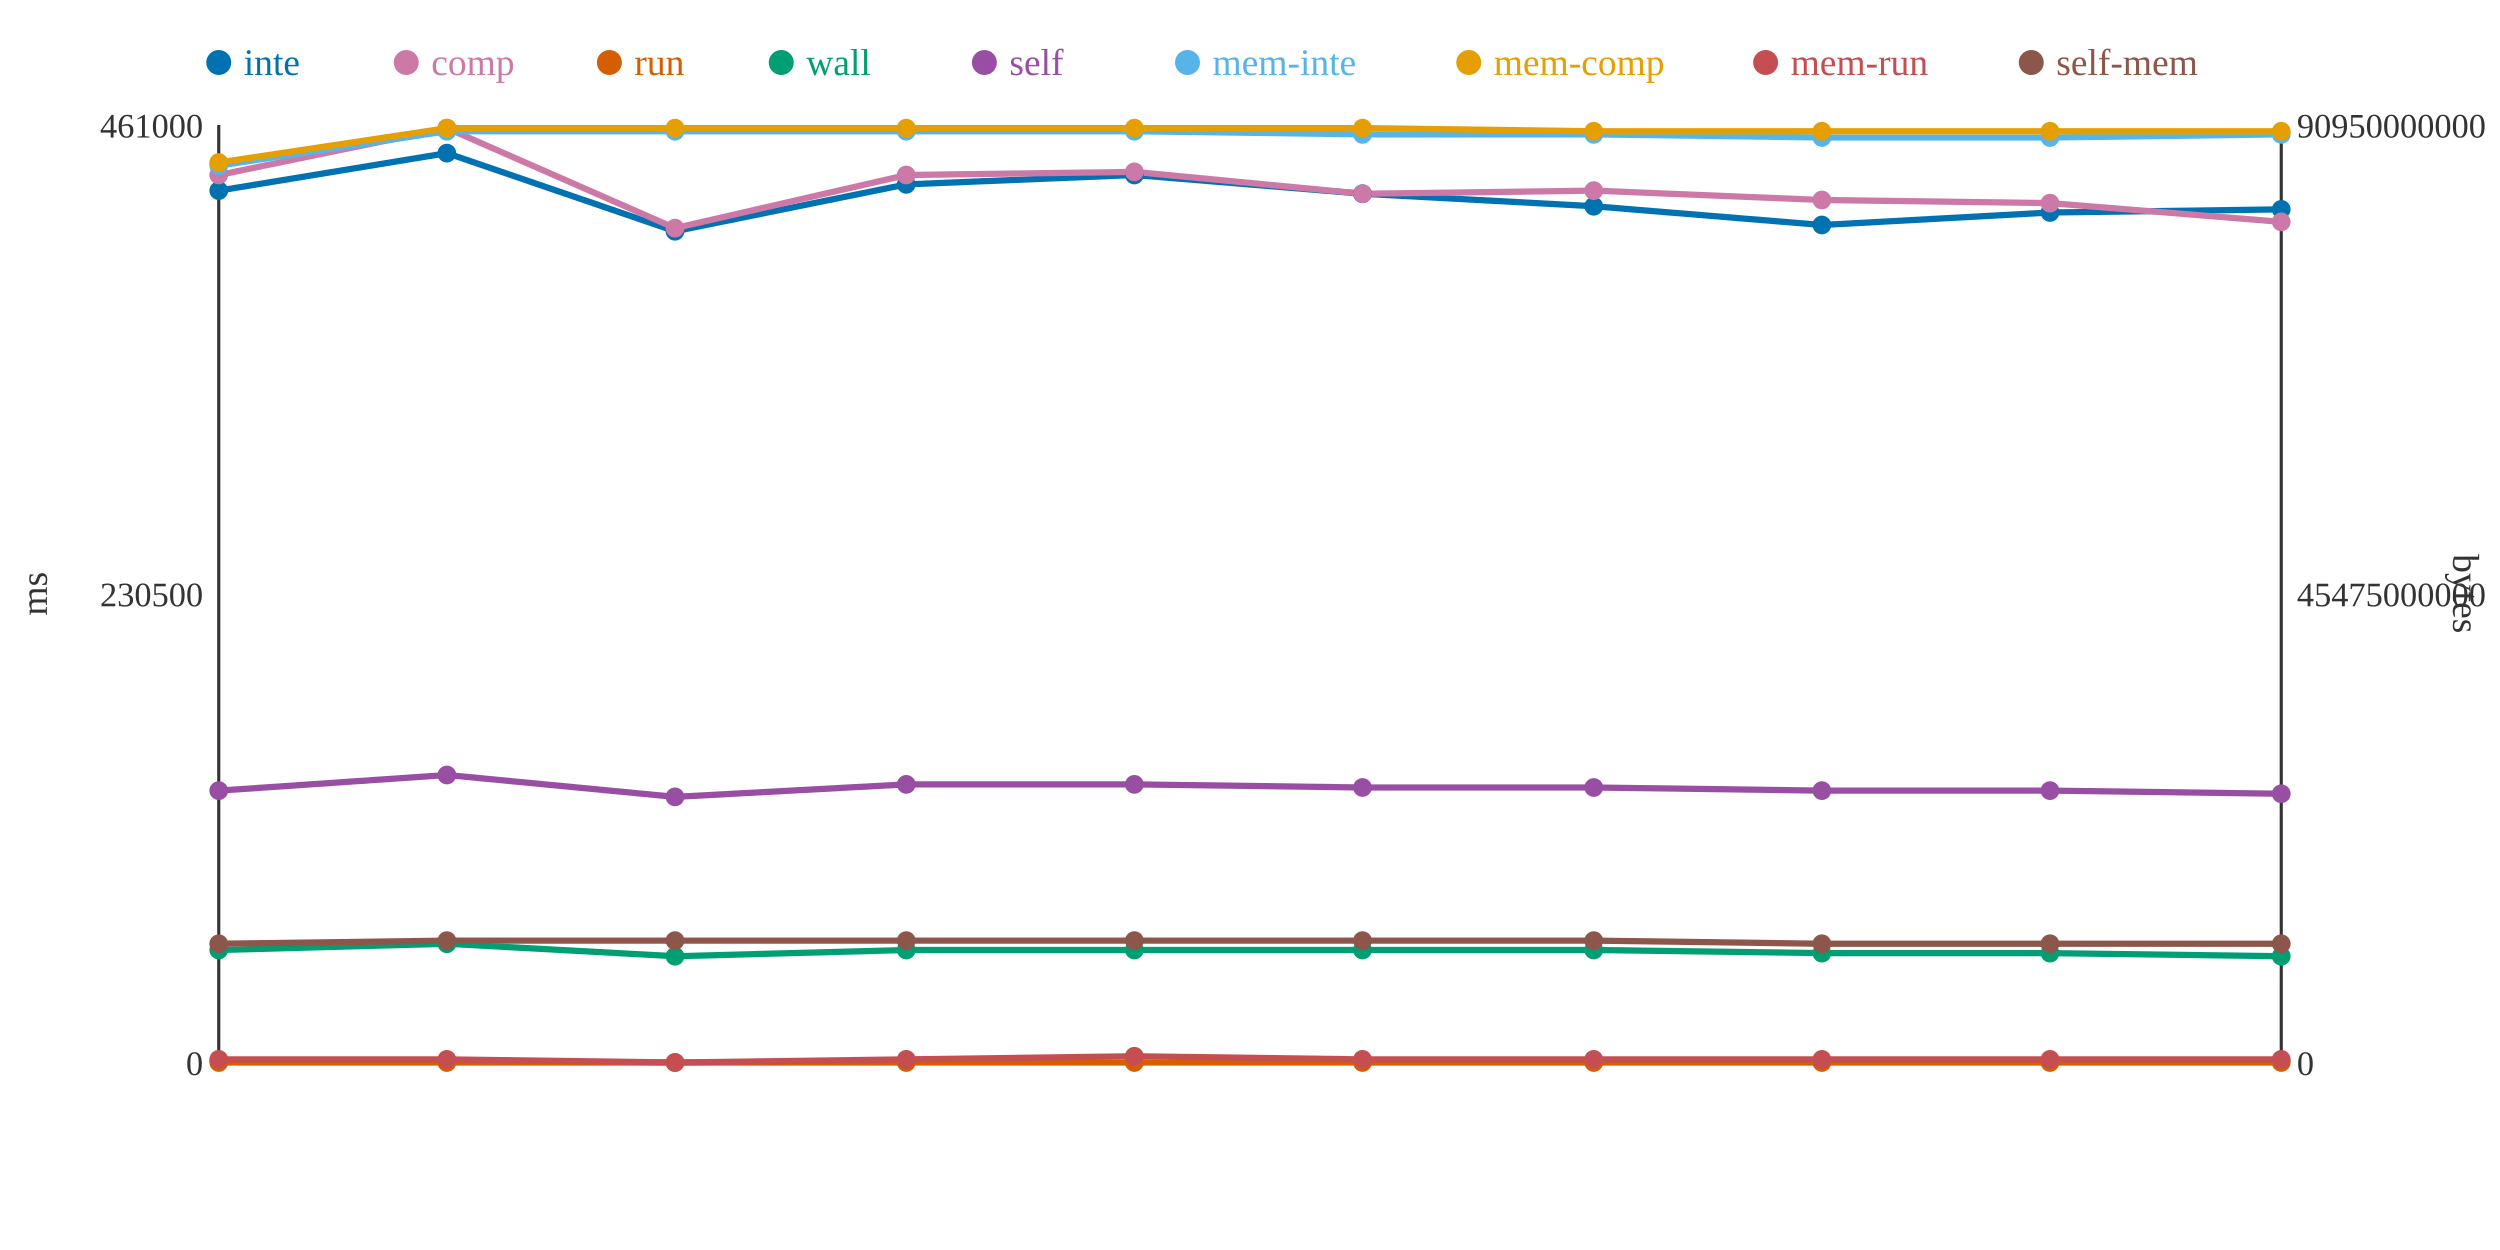
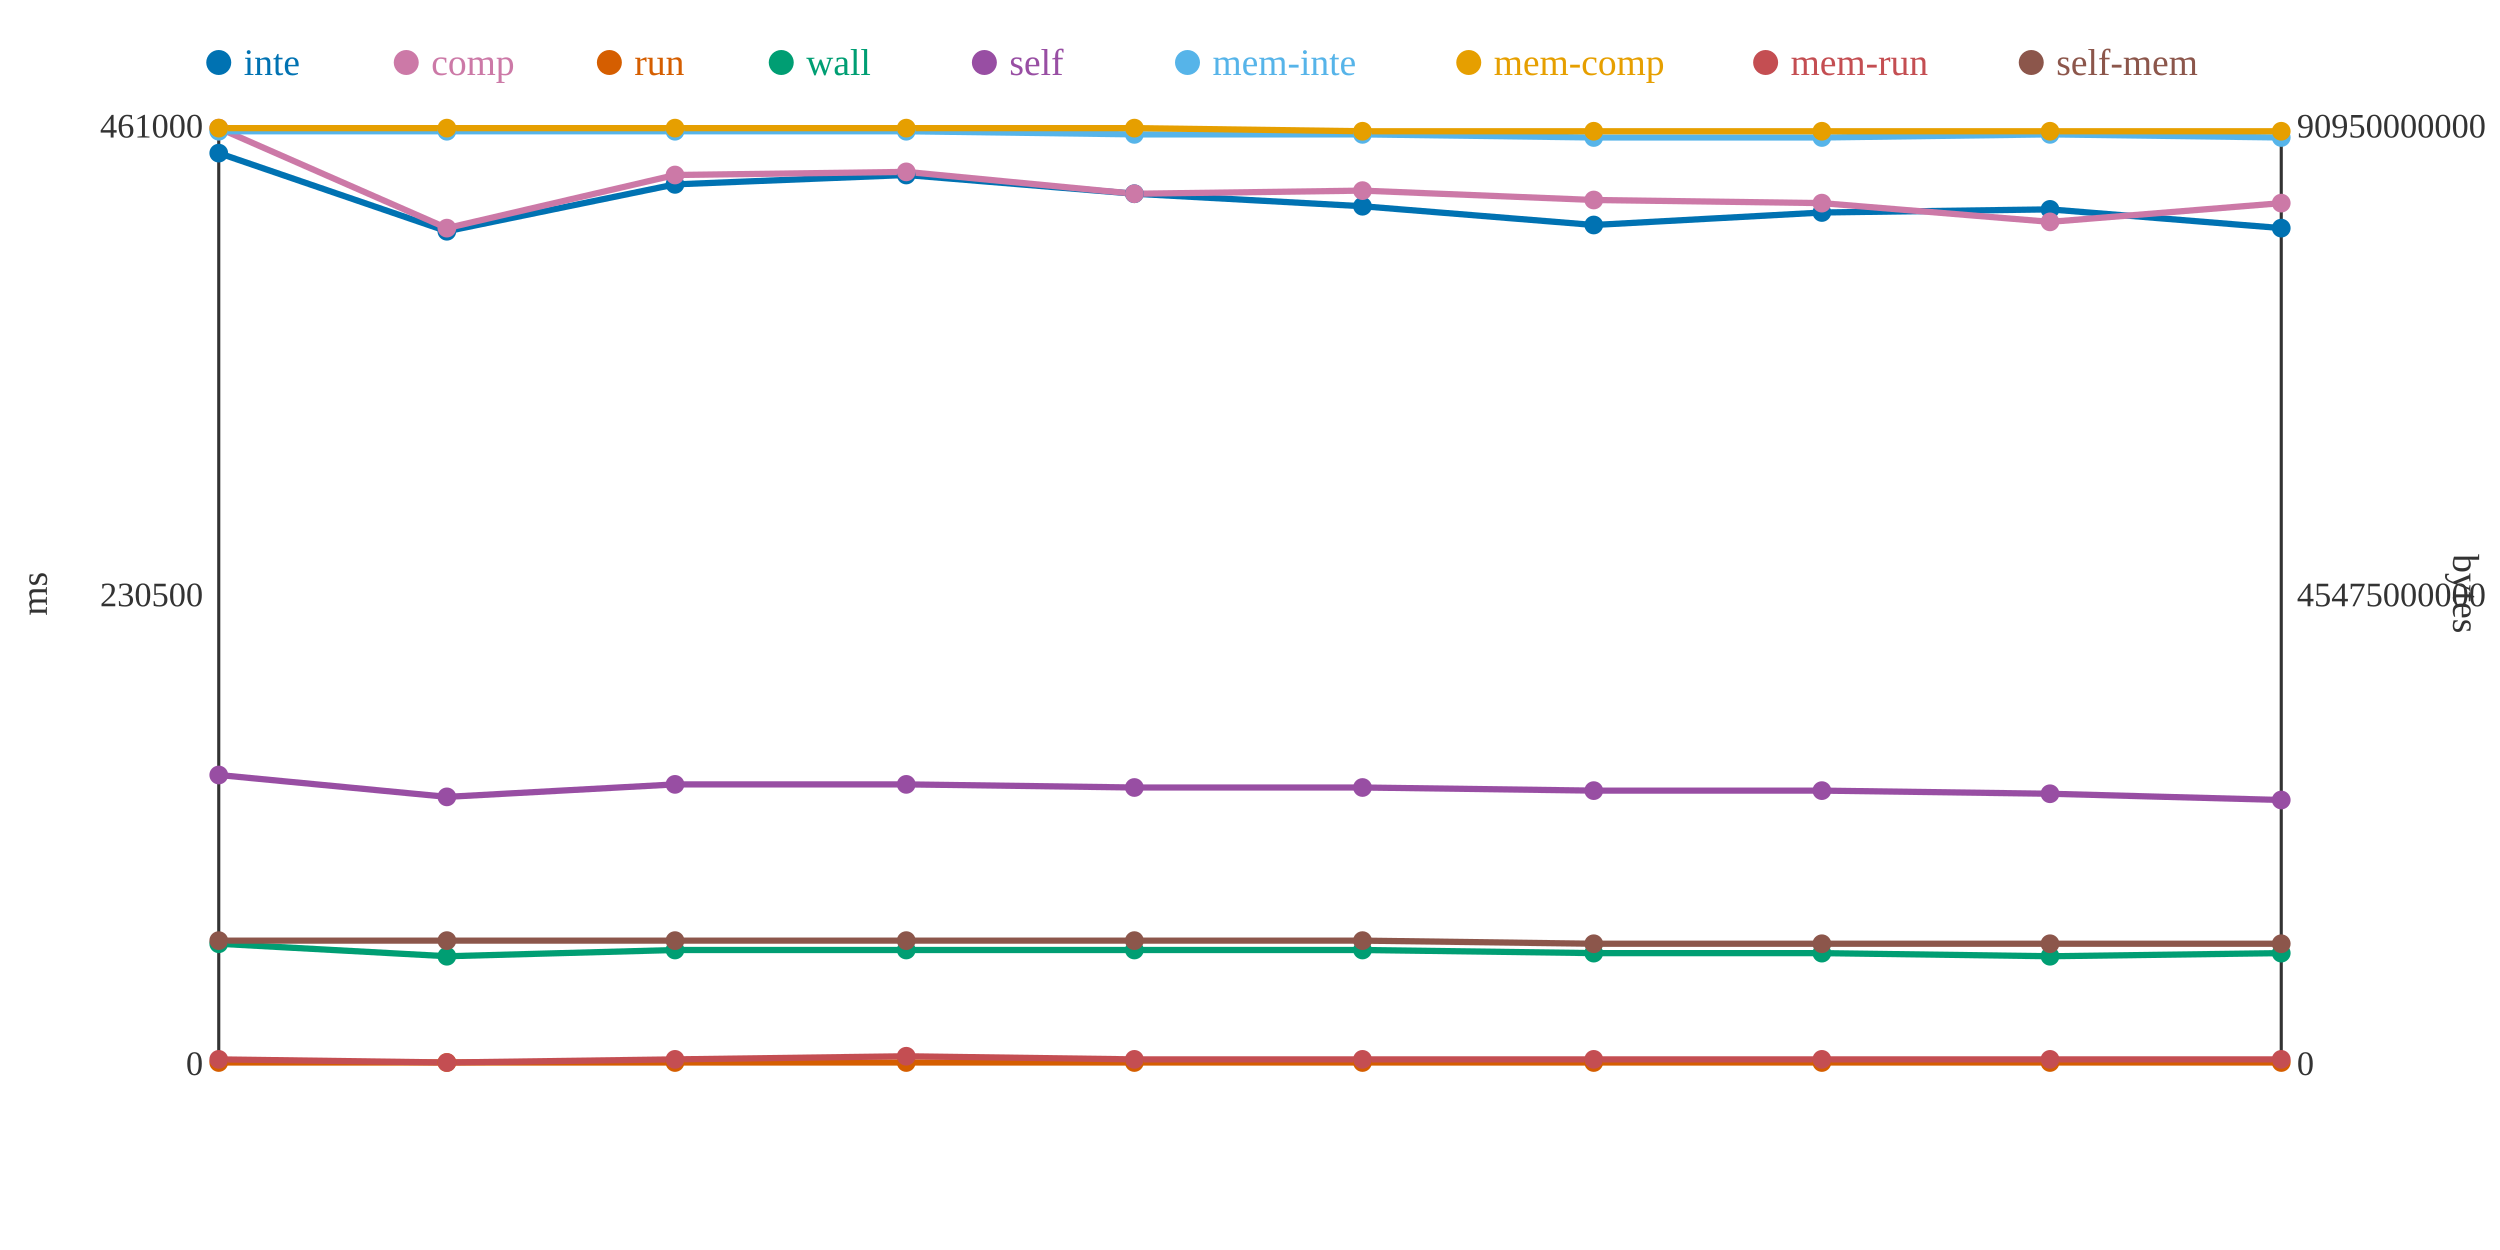
<svg xmlns="http://www.w3.org/2000/svg" width="800" height="400">
  <rect width="800" height="400" fill="white" />
  <line x1="70" y1="40" x2="70" y2="340" stroke="#333" stroke-width="1" />
  <line x1="70" y1="340" x2="730" y2="340" stroke="#333" stroke-width="1" />
  <line x1="730" y1="40" x2="730" y2="340" stroke="#333" stroke-width="1" />
  <text x="65" y="344" text-anchor="end" font-size="11" fill="#333">0</text>
  <text x="65" y="194" text-anchor="end" font-size="11" fill="#333">230500</text>
  <text x="65" y="44" text-anchor="end" font-size="11" fill="#333">461000</text>
  <text x="15" y="190" text-anchor="middle" font-size="12" fill="#333" transform="rotate(-90 15 190)">ms</text>
  <text x="735" y="344" text-anchor="start" font-size="11" fill="#333">0</text>
  <text x="735" y="194" text-anchor="start" font-size="11" fill="#333">45475000000</text>
  <text x="735" y="44" text-anchor="start" font-size="11" fill="#333">90950000000</text>
  <text x="785" y="190" text-anchor="middle" font-size="12" fill="#333" transform="rotate(90 785 190)">bytes</text>
-   <polyline points="70,61 143,49 216,74 290,59 363,56 436,62 510,66 583,72 656,68 730,67" fill="none" stroke="#0072B2" stroke-width="2" />
-   <polyline points="70,56 143,41 216,73 290,56 363,55 436,62 510,61 583,64 656,65 730,71" fill="none" stroke="#CC79A7" stroke-width="2" />
+   <polyline points="70,49 143,74 216,59 290,56 363,62 436,66 510,72 583,68 656,67 730,73" fill="none" stroke="#0072B2" stroke-width="2" />
+   <polyline points="70,41 143,73 216,56 290,55 363,62 436,61 510,64 583,65 656,71 730,65" fill="none" stroke="#CC79A7" stroke-width="2" />
  <polyline points="70,340 143,340 216,340 290,340 363,340 436,340 510,340 583,340 656,340 730,340" fill="none" stroke="#D55E00" stroke-width="2" />
-   <polyline points="70,304 143,302 216,306 290,304 363,304 436,304 510,304 583,305 656,305 730,306" fill="none" stroke="#009E73" stroke-width="2" />
-   <polyline points="70,253 143,248 216,255 290,251 363,251 436,252 510,252 583,253 656,253 730,254" fill="none" stroke="#984EA3" stroke-width="2" />
-   <polyline points="70,53 143,42 216,42 290,42 363,42 436,43 510,43 583,44 656,44 730,43" fill="none" stroke="#56B4E9" stroke-width="2" />
-   <polyline points="70,52 143,41 216,41 290,41 363,41 436,41 510,42 583,42 656,42 730,42" fill="none" stroke="#E69F00" stroke-width="2" />
-   <polyline points="70,339 143,339 216,340 290,339 363,338 436,339 510,339 583,339 656,339 730,339" fill="none" stroke="#C44E52" stroke-width="2" />
-   <polyline points="70,302 143,301 216,301 290,301 363,301 436,301 510,301 583,302 656,302 730,302" fill="none" stroke="#8C564B" stroke-width="2" />
-   <circle cx="70" cy="61" r="3" fill="#0072B2" />
-   <circle cx="70" cy="56" r="3" fill="#CC79A7" />
+   <polyline points="70,302 143,306 216,304 290,304 363,304 436,304 510,305 583,305 656,306 730,305" fill="none" stroke="#009E73" stroke-width="2" />
+   <polyline points="70,248 143,255 216,251 290,251 363,252 436,252 510,253 583,253 656,254 730,256" fill="none" stroke="#984EA3" stroke-width="2" />
+   <polyline points="70,42 143,42 216,42 290,42 363,43 436,43 510,44 583,44 656,43 730,44" fill="none" stroke="#56B4E9" stroke-width="2" />
+   <polyline points="70,41 143,41 216,41 290,41 363,41 436,42 510,42 583,42 656,42 730,42" fill="none" stroke="#E69F00" stroke-width="2" />
+   <polyline points="70,339 143,340 216,339 290,338 363,339 436,339 510,339 583,339 656,339 730,339" fill="none" stroke="#C44E52" stroke-width="2" />
+   <polyline points="70,301 143,301 216,301 290,301 363,301 436,301 510,302 583,302 656,302 730,302" fill="none" stroke="#8C564B" stroke-width="2" />
+   <circle cx="70" cy="49" r="3" fill="#0072B2" />
+   <circle cx="70" cy="41" r="3" fill="#CC79A7" />
  <circle cx="70" cy="340" r="3" fill="#D55E00" />
-   <circle cx="70" cy="304" r="3" fill="#009E73" />
-   <circle cx="70" cy="253" r="3" fill="#984EA3" />
-   <circle cx="70" cy="53" r="3" fill="#56B4E9" />
-   <circle cx="70" cy="52" r="3" fill="#E69F00" />
+   <circle cx="70" cy="302" r="3" fill="#009E73" />
+   <circle cx="70" cy="248" r="3" fill="#984EA3" />
+   <circle cx="70" cy="42" r="3" fill="#56B4E9" />
+   <circle cx="70" cy="41" r="3" fill="#E69F00" />
  <circle cx="70" cy="339" r="3" fill="#C44E52" />
-   <circle cx="70" cy="302" r="3" fill="#8C564B" />
-   <circle cx="143" cy="49" r="3" fill="#0072B2" />
-   <circle cx="143" cy="41" r="3" fill="#CC79A7" />
+   <circle cx="70" cy="301" r="3" fill="#8C564B" />
+   <circle cx="143" cy="74" r="3" fill="#0072B2" />
+   <circle cx="143" cy="73" r="3" fill="#CC79A7" />
  <circle cx="143" cy="340" r="3" fill="#D55E00" />
-   <circle cx="143" cy="302" r="3" fill="#009E73" />
-   <circle cx="143" cy="248" r="3" fill="#984EA3" />
+   <circle cx="143" cy="306" r="3" fill="#009E73" />
+   <circle cx="143" cy="255" r="3" fill="#984EA3" />
  <circle cx="143" cy="42" r="3" fill="#56B4E9" />
  <circle cx="143" cy="41" r="3" fill="#E69F00" />
-   <circle cx="143" cy="339" r="3" fill="#C44E52" />
+   <circle cx="143" cy="340" r="3" fill="#C44E52" />
  <circle cx="143" cy="301" r="3" fill="#8C564B" />
-   <circle cx="216" cy="74" r="3" fill="#0072B2" />
-   <circle cx="216" cy="73" r="3" fill="#CC79A7" />
+   <circle cx="216" cy="59" r="3" fill="#0072B2" />
+   <circle cx="216" cy="56" r="3" fill="#CC79A7" />
  <circle cx="216" cy="340" r="3" fill="#D55E00" />
-   <circle cx="216" cy="306" r="3" fill="#009E73" />
-   <circle cx="216" cy="255" r="3" fill="#984EA3" />
+   <circle cx="216" cy="304" r="3" fill="#009E73" />
+   <circle cx="216" cy="251" r="3" fill="#984EA3" />
  <circle cx="216" cy="42" r="3" fill="#56B4E9" />
  <circle cx="216" cy="41" r="3" fill="#E69F00" />
-   <circle cx="216" cy="340" r="3" fill="#C44E52" />
+   <circle cx="216" cy="339" r="3" fill="#C44E52" />
  <circle cx="216" cy="301" r="3" fill="#8C564B" />
-   <circle cx="290" cy="59" r="3" fill="#0072B2" />
-   <circle cx="290" cy="56" r="3" fill="#CC79A7" />
+   <circle cx="290" cy="56" r="3" fill="#0072B2" />
+   <circle cx="290" cy="55" r="3" fill="#CC79A7" />
  <circle cx="290" cy="340" r="3" fill="#D55E00" />
  <circle cx="290" cy="304" r="3" fill="#009E73" />
  <circle cx="290" cy="251" r="3" fill="#984EA3" />
  <circle cx="290" cy="42" r="3" fill="#56B4E9" />
  <circle cx="290" cy="41" r="3" fill="#E69F00" />
-   <circle cx="290" cy="339" r="3" fill="#C44E52" />
+   <circle cx="290" cy="338" r="3" fill="#C44E52" />
  <circle cx="290" cy="301" r="3" fill="#8C564B" />
-   <circle cx="363" cy="56" r="3" fill="#0072B2" />
-   <circle cx="363" cy="55" r="3" fill="#CC79A7" />
+   <circle cx="363" cy="62" r="3" fill="#0072B2" />
+   <circle cx="363" cy="62" r="3" fill="#CC79A7" />
  <circle cx="363" cy="340" r="3" fill="#D55E00" />
  <circle cx="363" cy="304" r="3" fill="#009E73" />
-   <circle cx="363" cy="251" r="3" fill="#984EA3" />
-   <circle cx="363" cy="42" r="3" fill="#56B4E9" />
+   <circle cx="363" cy="252" r="3" fill="#984EA3" />
+   <circle cx="363" cy="43" r="3" fill="#56B4E9" />
  <circle cx="363" cy="41" r="3" fill="#E69F00" />
-   <circle cx="363" cy="338" r="3" fill="#C44E52" />
+   <circle cx="363" cy="339" r="3" fill="#C44E52" />
  <circle cx="363" cy="301" r="3" fill="#8C564B" />
-   <circle cx="436" cy="62" r="3" fill="#0072B2" />
-   <circle cx="436" cy="62" r="3" fill="#CC79A7" />
+   <circle cx="436" cy="66" r="3" fill="#0072B2" />
+   <circle cx="436" cy="61" r="3" fill="#CC79A7" />
  <circle cx="436" cy="340" r="3" fill="#D55E00" />
  <circle cx="436" cy="304" r="3" fill="#009E73" />
  <circle cx="436" cy="252" r="3" fill="#984EA3" />
  <circle cx="436" cy="43" r="3" fill="#56B4E9" />
-   <circle cx="436" cy="41" r="3" fill="#E69F00" />
+   <circle cx="436" cy="42" r="3" fill="#E69F00" />
  <circle cx="436" cy="339" r="3" fill="#C44E52" />
  <circle cx="436" cy="301" r="3" fill="#8C564B" />
-   <circle cx="510" cy="66" r="3" fill="#0072B2" />
-   <circle cx="510" cy="61" r="3" fill="#CC79A7" />
+   <circle cx="510" cy="72" r="3" fill="#0072B2" />
+   <circle cx="510" cy="64" r="3" fill="#CC79A7" />
  <circle cx="510" cy="340" r="3" fill="#D55E00" />
-   <circle cx="510" cy="304" r="3" fill="#009E73" />
-   <circle cx="510" cy="252" r="3" fill="#984EA3" />
-   <circle cx="510" cy="43" r="3" fill="#56B4E9" />
+   <circle cx="510" cy="305" r="3" fill="#009E73" />
+   <circle cx="510" cy="253" r="3" fill="#984EA3" />
+   <circle cx="510" cy="44" r="3" fill="#56B4E9" />
  <circle cx="510" cy="42" r="3" fill="#E69F00" />
  <circle cx="510" cy="339" r="3" fill="#C44E52" />
-   <circle cx="510" cy="301" r="3" fill="#8C564B" />
-   <circle cx="583" cy="72" r="3" fill="#0072B2" />
-   <circle cx="583" cy="64" r="3" fill="#CC79A7" />
+   <circle cx="510" cy="302" r="3" fill="#8C564B" />
+   <circle cx="583" cy="68" r="3" fill="#0072B2" />
+   <circle cx="583" cy="65" r="3" fill="#CC79A7" />
  <circle cx="583" cy="340" r="3" fill="#D55E00" />
  <circle cx="583" cy="305" r="3" fill="#009E73" />
  <circle cx="583" cy="253" r="3" fill="#984EA3" />
  <circle cx="583" cy="44" r="3" fill="#56B4E9" />
  <circle cx="583" cy="42" r="3" fill="#E69F00" />
  <circle cx="583" cy="339" r="3" fill="#C44E52" />
  <circle cx="583" cy="302" r="3" fill="#8C564B" />
-   <circle cx="656" cy="68" r="3" fill="#0072B2" />
-   <circle cx="656" cy="65" r="3" fill="#CC79A7" />
+   <circle cx="656" cy="67" r="3" fill="#0072B2" />
+   <circle cx="656" cy="71" r="3" fill="#CC79A7" />
  <circle cx="656" cy="340" r="3" fill="#D55E00" />
-   <circle cx="656" cy="305" r="3" fill="#009E73" />
-   <circle cx="656" cy="253" r="3" fill="#984EA3" />
-   <circle cx="656" cy="44" r="3" fill="#56B4E9" />
+   <circle cx="656" cy="306" r="3" fill="#009E73" />
+   <circle cx="656" cy="254" r="3" fill="#984EA3" />
+   <circle cx="656" cy="43" r="3" fill="#56B4E9" />
  <circle cx="656" cy="42" r="3" fill="#E69F00" />
  <circle cx="656" cy="339" r="3" fill="#C44E52" />
  <circle cx="656" cy="302" r="3" fill="#8C564B" />
-   <circle cx="730" cy="67" r="3" fill="#0072B2" />
-   <circle cx="730" cy="71" r="3" fill="#CC79A7" />
+   <circle cx="730" cy="73" r="3" fill="#0072B2" />
+   <circle cx="730" cy="65" r="3" fill="#CC79A7" />
  <circle cx="730" cy="340" r="3" fill="#D55E00" />
-   <circle cx="730" cy="306" r="3" fill="#009E73" />
-   <circle cx="730" cy="254" r="3" fill="#984EA3" />
-   <circle cx="730" cy="43" r="3" fill="#56B4E9" />
+   <circle cx="730" cy="305" r="3" fill="#009E73" />
+   <circle cx="730" cy="256" r="3" fill="#984EA3" />
+   <circle cx="730" cy="44" r="3" fill="#56B4E9" />
  <circle cx="730" cy="42" r="3" fill="#E69F00" />
  <circle cx="730" cy="339" r="3" fill="#C44E52" />
  <circle cx="730" cy="302" r="3" fill="#8C564B" />
  <circle cx="70" cy="20" r="4" fill="#0072B2" />
  <text x="78" y="24" text-anchor="start" font-size="12" fill="#0072B2">inte</text>
  <circle cx="130" cy="20" r="4" fill="#CC79A7" />
  <text x="138" y="24" text-anchor="start" font-size="12" fill="#CC79A7">comp</text>
  <circle cx="195" cy="20" r="4" fill="#D55E00" />
  <text x="203" y="24" text-anchor="start" font-size="12" fill="#D55E00">run</text>
  <circle cx="250" cy="20" r="4" fill="#009E73" />
  <text x="258" y="24" text-anchor="start" font-size="12" fill="#009E73">wall</text>
  <circle cx="315" cy="20" r="4" fill="#984EA3" />
  <text x="323" y="24" text-anchor="start" font-size="12" fill="#984EA3">self</text>
  <circle cx="380" cy="20" r="4" fill="#56B4E9" />
  <text x="388" y="24" text-anchor="start" font-size="12" fill="#56B4E9">mem-inte</text>
  <circle cx="470" cy="20" r="4" fill="#E69F00" />
  <text x="478" y="24" text-anchor="start" font-size="12" fill="#E69F00">mem-comp</text>
  <circle cx="565" cy="20" r="4" fill="#C44E52" />
  <text x="573" y="24" text-anchor="start" font-size="12" fill="#C44E52">mem-run</text>
  <circle cx="650" cy="20" r="4" fill="#8C564B" />
  <text x="658" y="24" text-anchor="start" font-size="12" fill="#8C564B">self-mem</text>
</svg>
